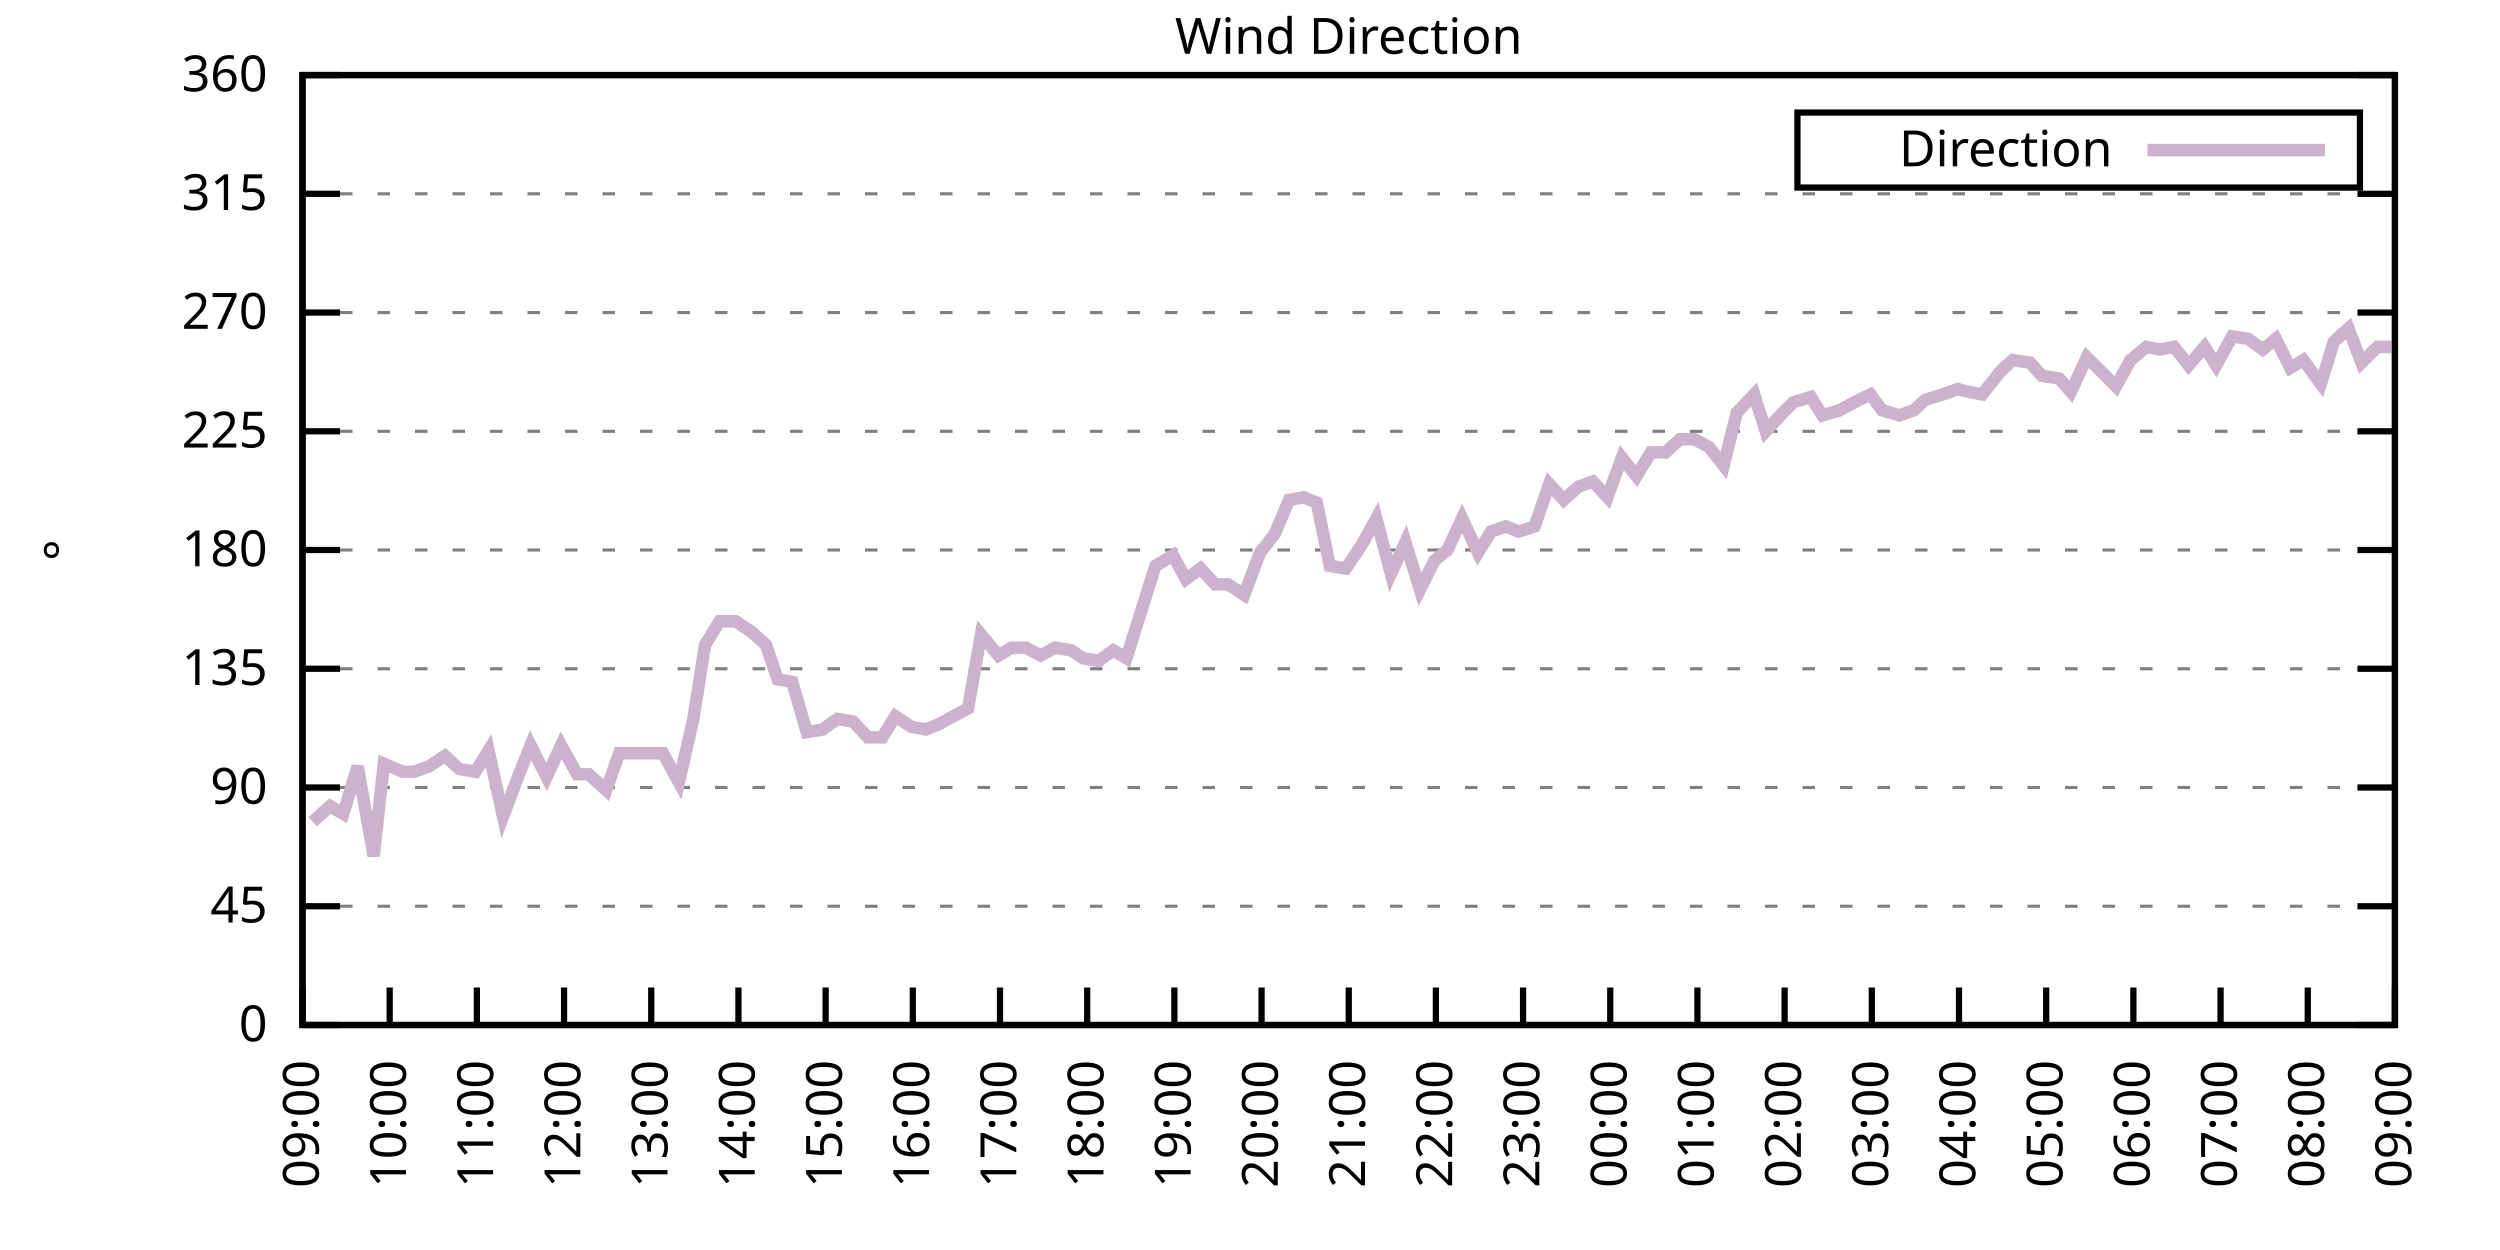
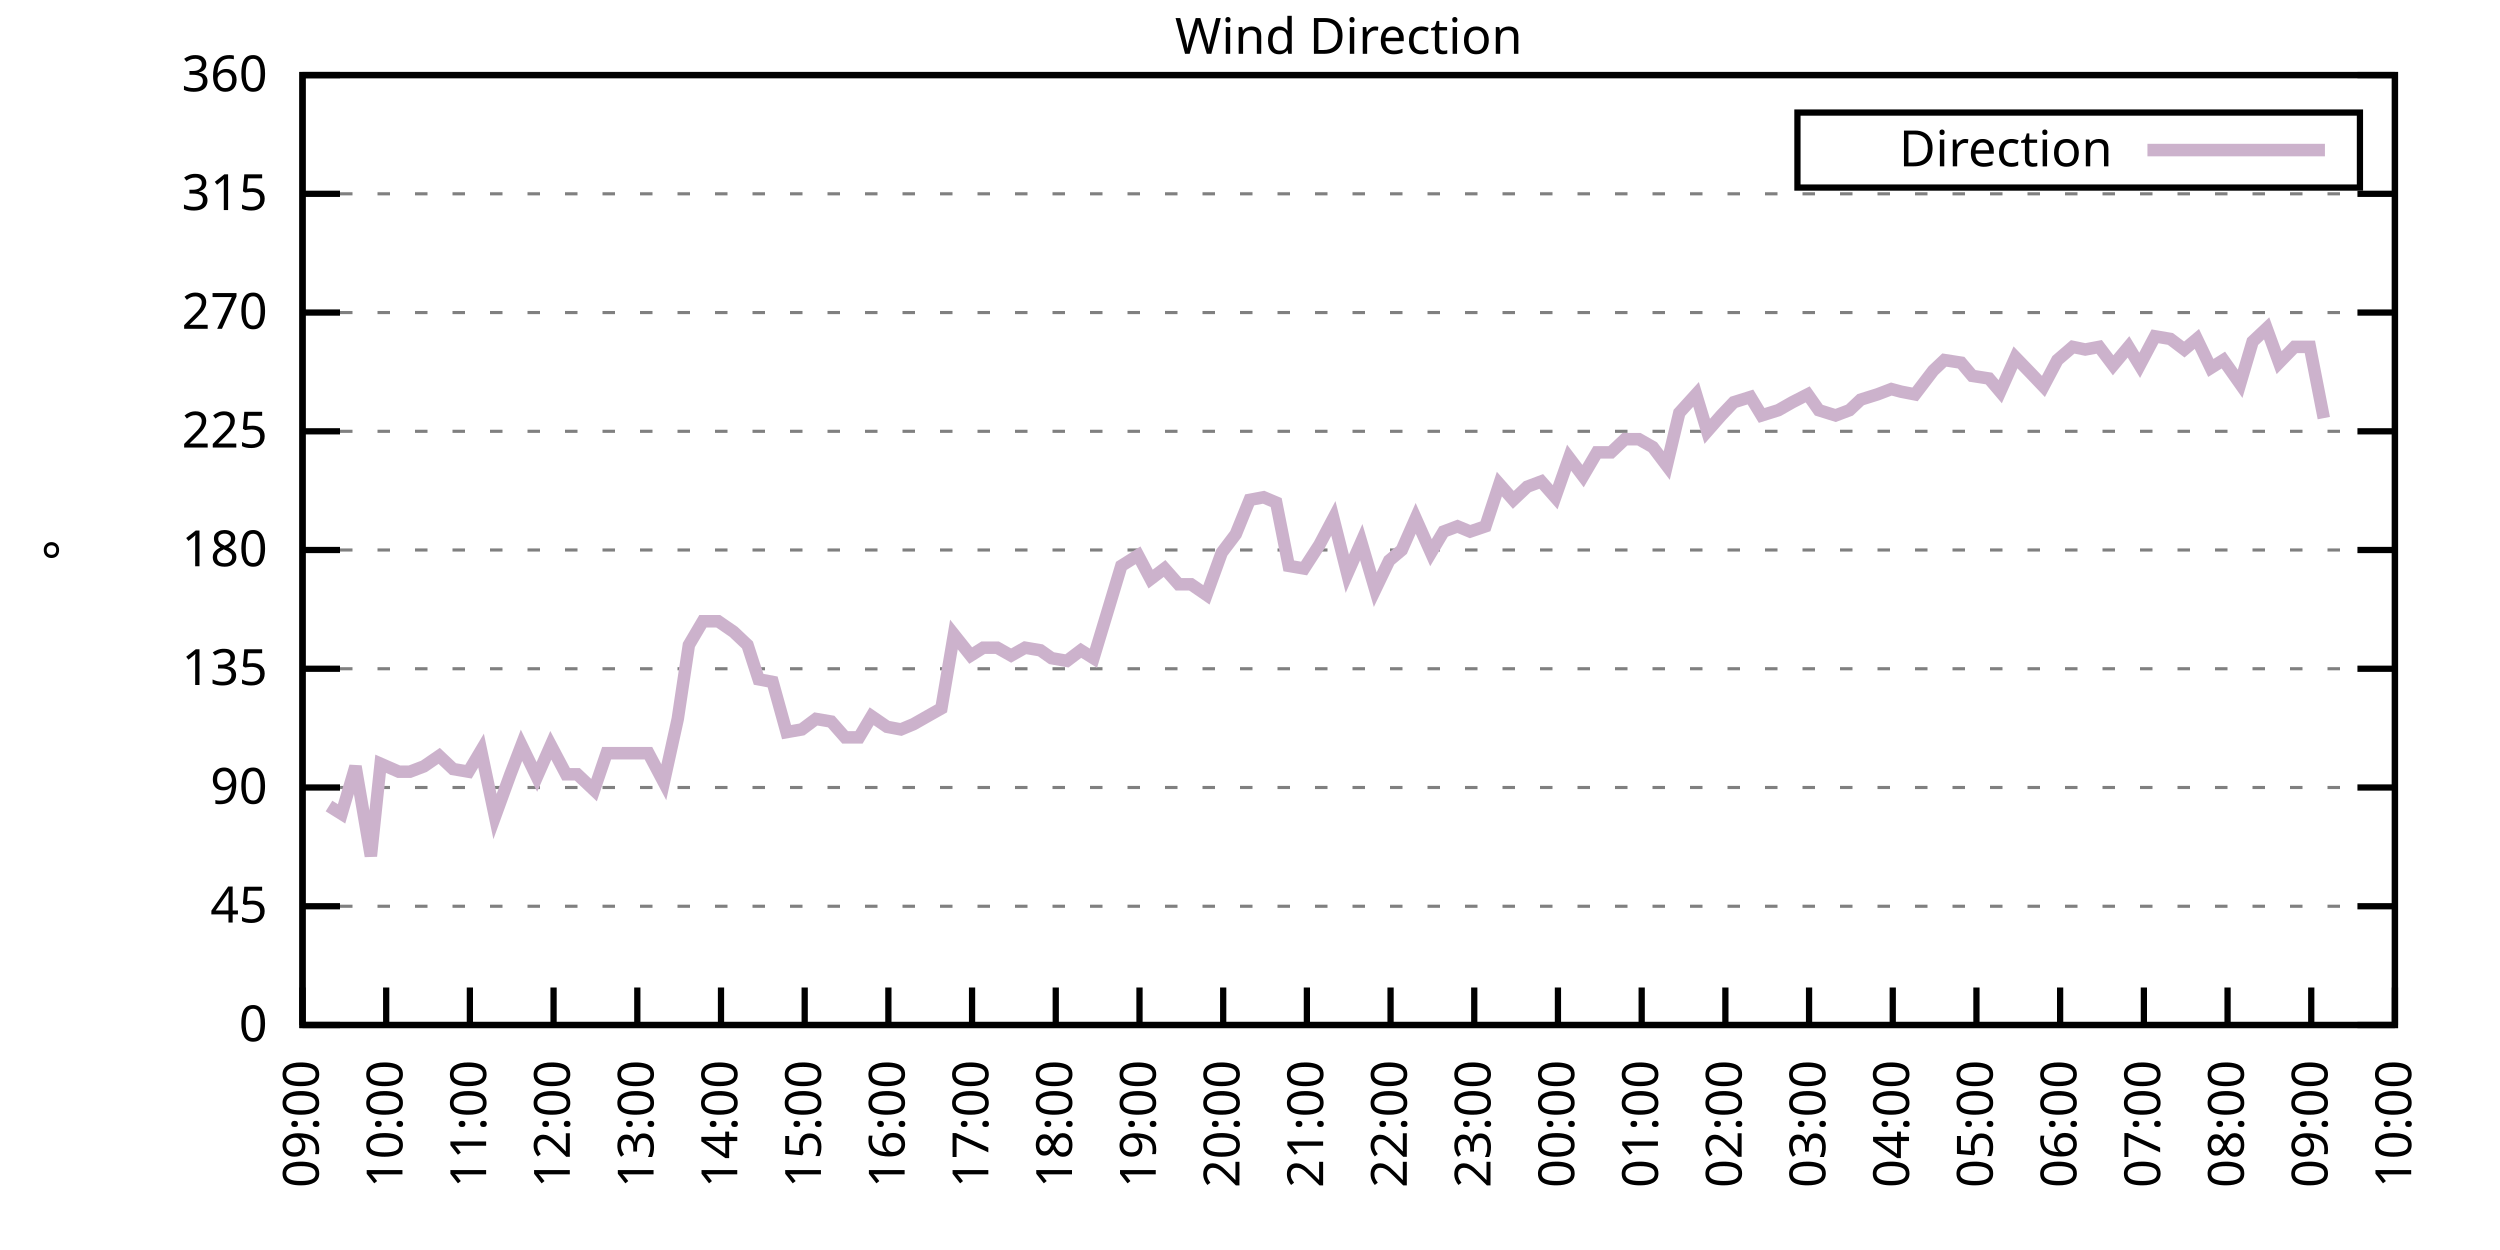
<svg xmlns="http://www.w3.org/2000/svg" xmlns:xlink="http://www.w3.org/1999/xlink" width="400" height="200" viewBox="0 0 400 200">
  <g id="gnuplot_canvas">
    <rect x="0" y="0" width="400" height="200" fill="none" />
    <defs>
      <circle id="gpDot" r="0.5" stroke-width="0.5" stroke="currentColor" />
      <path id="gpPt0" stroke-width="0.333" stroke="currentColor" d="M-1,0 h2 M0,-1 v2" />
      <path id="gpPt1" stroke-width="0.333" stroke="currentColor" d="M-1,-1 L1,1 M1,-1 L-1,1" />
      <path id="gpPt2" stroke-width="0.333" stroke="currentColor" d="M-1,0 L1,0 M0,-1 L0,1 M-1,-1 L1,1 M-1,1 L1,-1" />
      <rect id="gpPt3" stroke-width="0.333" stroke="currentColor" x="-1" y="-1" width="2" height="2" />
      <rect id="gpPt4" stroke-width="0.333" stroke="currentColor" fill="currentColor" x="-1" y="-1" width="2" height="2" />
      <circle id="gpPt5" stroke-width="0.333" stroke="currentColor" cx="0" cy="0" r="1" />
      <use xlink:href="#gpPt5" id="gpPt6" fill="currentColor" stroke="none" />
      <path id="gpPt7" stroke-width="0.333" stroke="currentColor" d="M0,-1.33 L-1.33,0.67 L1.33,0.67 z" />
      <use xlink:href="#gpPt7" id="gpPt8" fill="currentColor" stroke="none" />
      <use xlink:href="#gpPt7" id="gpPt9" stroke="currentColor" transform="rotate(180)" />
      <use xlink:href="#gpPt9" id="gpPt10" fill="currentColor" stroke="none" />
      <use xlink:href="#gpPt3" id="gpPt11" stroke="currentColor" transform="rotate(45)" />
      <use xlink:href="#gpPt11" id="gpPt12" fill="currentColor" stroke="none" />
      <path id="gpPt13" stroke-width="0.333" stroke="currentColor" d="M0,1.330 L1.265,0.411 L0.782,-1.067 L-0.782,-1.076 L-1.265,0.411 z" />
      <use xlink:href="#gpPt13" id="gpPt14" fill="currentColor" stroke="none" />
      <filter id="textbox" filterUnits="objectBoundingBox" x="0" y="0" height="1" width="1">
        <feFlood flood-color="white" flood-opacity="1" result="bgnd" />
        <feComposite in="SourceGraphic" in2="bgnd" operator="atop" />
      </filter>
      <filter id="greybox" filterUnits="objectBoundingBox" x="0" y="0" height="1" width="1">
        <feFlood flood-color="lightgrey" flood-opacity="1" result="grey" />
        <feComposite in="SourceGraphic" in2="grey" operator="atop" />
      </filter>
    </defs>
    <g fill="none" color="white" stroke="currentColor" stroke-width="1.00" stroke-linecap="butt" stroke-linejoin="miter">
</g>
    <g fill="none" color="black" stroke="currentColor" stroke-width="1.00" stroke-linecap="butt" stroke-linejoin="miter">
      <g stroke="none" shape-rendering="crispEdges">
        <polygon fill="rgb(255, 255, 255)" points="48.40,164.00 383.18,164.00 383.18,12.02 48.40,12.02 " />
      </g>
    </g>
    <g fill="none" color="black" stroke="currentColor" stroke-width="1.00" stroke-linecap="butt" stroke-linejoin="miter">
</g>
    <g fill="none" color="black" stroke="black" stroke-width="0.50" stroke-linecap="butt" stroke-linejoin="miter">
</g>
    <g fill="none" color="gray" stroke="currentColor" stroke-width="0.50" stroke-linecap="butt" stroke-linejoin="miter">
      <path stroke="gray" stroke-dasharray="2,4" class="gridline" d="M48.40,164.00 L383.19,164.00  " />
    </g>
    <g fill="none" color="gray" stroke="gray" stroke-width="1.00" stroke-linecap="butt" stroke-linejoin="miter">
</g>
    <g fill="none" color="black" stroke="currentColor" stroke-width="1.00" stroke-linecap="butt" stroke-linejoin="miter">
      <path stroke="black" d="M48.40,164.00 L54.40,164.00 M383.19,164.00 L377.19,164.00  " />
      <g transform="translate(42.80,166.60)" stroke="none" fill="black" font-family="Sans" font-size="8.00" text-anchor="end">
        <text>
          <tspan font-family="Sans"> 0</tspan>
        </text>
      </g>
    </g>
    <g fill="none" color="black" stroke="currentColor" stroke-width="1.00" stroke-linecap="butt" stroke-linejoin="miter">
</g>
    <g fill="none" color="black" stroke="black" stroke-width="0.50" stroke-linecap="butt" stroke-linejoin="miter">
</g>
    <g fill="none" color="gray" stroke="currentColor" stroke-width="0.50" stroke-linecap="butt" stroke-linejoin="miter">
      <path stroke="gray" stroke-dasharray="2,4" class="gridline" d="M48.40,145.00 L383.19,145.00  " />
    </g>
    <g fill="none" color="gray" stroke="gray" stroke-width="1.00" stroke-linecap="butt" stroke-linejoin="miter">
</g>
    <g fill="none" color="black" stroke="currentColor" stroke-width="1.00" stroke-linecap="butt" stroke-linejoin="miter">
      <path stroke="black" d="M48.40,145.00 L54.40,145.00 M383.19,145.00 L377.19,145.00  " />
      <g transform="translate(42.80,147.60)" stroke="none" fill="black" font-family="Sans" font-size="8.00" text-anchor="end">
        <text>
          <tspan font-family="Sans"> 45</tspan>
        </text>
      </g>
    </g>
    <g fill="none" color="black" stroke="currentColor" stroke-width="1.00" stroke-linecap="butt" stroke-linejoin="miter">
</g>
    <g fill="none" color="black" stroke="black" stroke-width="0.50" stroke-linecap="butt" stroke-linejoin="miter">
</g>
    <g fill="none" color="gray" stroke="currentColor" stroke-width="0.50" stroke-linecap="butt" stroke-linejoin="miter">
      <path stroke="gray" stroke-dasharray="2,4" class="gridline" d="M48.40,126.00 L383.19,126.00  " />
    </g>
    <g fill="none" color="gray" stroke="gray" stroke-width="1.00" stroke-linecap="butt" stroke-linejoin="miter">
</g>
    <g fill="none" color="black" stroke="currentColor" stroke-width="1.00" stroke-linecap="butt" stroke-linejoin="miter">
      <path stroke="black" d="M48.40,126.00 L54.40,126.00 M383.19,126.00 L377.19,126.00  " />
      <g transform="translate(42.80,128.60)" stroke="none" fill="black" font-family="Sans" font-size="8.00" text-anchor="end">
        <text>
          <tspan font-family="Sans"> 90</tspan>
        </text>
      </g>
    </g>
    <g fill="none" color="black" stroke="currentColor" stroke-width="1.00" stroke-linecap="butt" stroke-linejoin="miter">
</g>
    <g fill="none" color="black" stroke="black" stroke-width="0.50" stroke-linecap="butt" stroke-linejoin="miter">
</g>
    <g fill="none" color="gray" stroke="currentColor" stroke-width="0.50" stroke-linecap="butt" stroke-linejoin="miter">
      <path stroke="gray" stroke-dasharray="2,4" class="gridline" d="M48.40,107.00 L383.19,107.00  " />
    </g>
    <g fill="none" color="gray" stroke="gray" stroke-width="1.00" stroke-linecap="butt" stroke-linejoin="miter">
</g>
    <g fill="none" color="black" stroke="currentColor" stroke-width="1.00" stroke-linecap="butt" stroke-linejoin="miter">
      <path stroke="black" d="M48.40,107.00 L54.40,107.00 M383.19,107.00 L377.19,107.00  " />
      <g transform="translate(42.80,109.60)" stroke="none" fill="black" font-family="Sans" font-size="8.00" text-anchor="end">
        <text>
          <tspan font-family="Sans"> 135</tspan>
        </text>
      </g>
    </g>
    <g fill="none" color="black" stroke="currentColor" stroke-width="1.00" stroke-linecap="butt" stroke-linejoin="miter">
</g>
    <g fill="none" color="black" stroke="black" stroke-width="0.50" stroke-linecap="butt" stroke-linejoin="miter">
</g>
    <g fill="none" color="gray" stroke="currentColor" stroke-width="0.50" stroke-linecap="butt" stroke-linejoin="miter">
      <path stroke="gray" stroke-dasharray="2,4" class="gridline" d="M48.40,88.00 L383.19,88.00  " />
    </g>
    <g fill="none" color="gray" stroke="gray" stroke-width="1.00" stroke-linecap="butt" stroke-linejoin="miter">
</g>
    <g fill="none" color="black" stroke="currentColor" stroke-width="1.00" stroke-linecap="butt" stroke-linejoin="miter">
      <path stroke="black" d="M48.40,88.00 L54.40,88.00 M383.19,88.00 L377.19,88.00  " />
      <g transform="translate(42.80,90.60)" stroke="none" fill="black" font-family="Sans" font-size="8.00" text-anchor="end">
        <text>
          <tspan font-family="Sans"> 180</tspan>
        </text>
      </g>
    </g>
    <g fill="none" color="black" stroke="currentColor" stroke-width="1.00" stroke-linecap="butt" stroke-linejoin="miter">
</g>
    <g fill="none" color="black" stroke="black" stroke-width="0.50" stroke-linecap="butt" stroke-linejoin="miter">
</g>
    <g fill="none" color="gray" stroke="currentColor" stroke-width="0.50" stroke-linecap="butt" stroke-linejoin="miter">
      <path stroke="gray" stroke-dasharray="2,4" class="gridline" d="M48.40,69.01 L383.19,69.01  " />
    </g>
    <g fill="none" color="gray" stroke="gray" stroke-width="1.00" stroke-linecap="butt" stroke-linejoin="miter">
</g>
    <g fill="none" color="black" stroke="currentColor" stroke-width="1.00" stroke-linecap="butt" stroke-linejoin="miter">
      <path stroke="black" d="M48.40,69.01 L54.40,69.01 M383.19,69.01 L377.19,69.01  " />
      <g transform="translate(42.80,71.61)" stroke="none" fill="black" font-family="Sans" font-size="8.00" text-anchor="end">
        <text>
          <tspan font-family="Sans"> 225</tspan>
        </text>
      </g>
    </g>
    <g fill="none" color="black" stroke="currentColor" stroke-width="1.00" stroke-linecap="butt" stroke-linejoin="miter">
</g>
    <g fill="none" color="black" stroke="black" stroke-width="0.50" stroke-linecap="butt" stroke-linejoin="miter">
</g>
    <g fill="none" color="gray" stroke="currentColor" stroke-width="0.50" stroke-linecap="butt" stroke-linejoin="miter">
      <path stroke="gray" stroke-dasharray="2,4" class="gridline" d="M48.40,50.01 L383.19,50.01  " />
    </g>
    <g fill="none" color="gray" stroke="gray" stroke-width="1.00" stroke-linecap="butt" stroke-linejoin="miter">
</g>
    <g fill="none" color="black" stroke="currentColor" stroke-width="1.00" stroke-linecap="butt" stroke-linejoin="miter">
      <path stroke="black" d="M48.40,50.01 L54.40,50.01 M383.19,50.01 L377.19,50.01  " />
      <g transform="translate(42.80,52.61)" stroke="none" fill="black" font-family="Sans" font-size="8.00" text-anchor="end">
        <text>
          <tspan font-family="Sans"> 270</tspan>
        </text>
      </g>
    </g>
    <g fill="none" color="black" stroke="currentColor" stroke-width="1.00" stroke-linecap="butt" stroke-linejoin="miter">
</g>
    <g fill="none" color="black" stroke="black" stroke-width="0.50" stroke-linecap="butt" stroke-linejoin="miter">
</g>
    <g fill="none" color="gray" stroke="currentColor" stroke-width="0.50" stroke-linecap="butt" stroke-linejoin="miter">
      <path stroke="gray" stroke-dasharray="2,4" class="gridline" d="M48.40,31.01 L383.19,31.01  " />
    </g>
    <g fill="none" color="gray" stroke="gray" stroke-width="1.00" stroke-linecap="butt" stroke-linejoin="miter">
</g>
    <g fill="none" color="black" stroke="currentColor" stroke-width="1.00" stroke-linecap="butt" stroke-linejoin="miter">
      <path stroke="black" d="M48.40,31.01 L54.40,31.01 M383.19,31.01 L377.19,31.01  " />
      <g transform="translate(42.80,33.61)" stroke="none" fill="black" font-family="Sans" font-size="8.00" text-anchor="end">
        <text>
          <tspan font-family="Sans"> 315</tspan>
        </text>
      </g>
    </g>
    <g fill="none" color="black" stroke="currentColor" stroke-width="1.00" stroke-linecap="butt" stroke-linejoin="miter">
</g>
    <g fill="none" color="black" stroke="black" stroke-width="0.50" stroke-linecap="butt" stroke-linejoin="miter">
</g>
    <g fill="none" color="gray" stroke="currentColor" stroke-width="0.50" stroke-linecap="butt" stroke-linejoin="miter">
      <path stroke="gray" stroke-dasharray="2,4" class="gridline" d="M48.40,12.01 L383.19,12.01  " />
    </g>
    <g fill="none" color="gray" stroke="gray" stroke-width="1.00" stroke-linecap="butt" stroke-linejoin="miter">
</g>
    <g fill="none" color="black" stroke="currentColor" stroke-width="1.00" stroke-linecap="butt" stroke-linejoin="miter">
      <path stroke="black" d="M48.40,12.01 L54.40,12.01 M383.19,12.01 L377.19,12.01  " />
      <g transform="translate(42.80,14.61)" stroke="none" fill="black" font-family="Sans" font-size="8.00" text-anchor="end">
        <text>
          <tspan font-family="Sans"> 360</tspan>
        </text>
      </g>
    </g>
    <g fill="none" color="black" stroke="currentColor" stroke-width="1.00" stroke-linecap="butt" stroke-linejoin="miter">
      <path stroke="black" d="M48.40,164.00 L48.40,158.00  " />
      <g transform="translate(51.00,169.60) rotate(270.00)" stroke="none" fill="black" font-family="Sans" font-size="8.00" text-anchor="end">
        <text>
          <tspan font-family="Sans">09:00</tspan>
        </text>
      </g>
    </g>
    <g fill="none" color="black" stroke="currentColor" stroke-width="1.00" stroke-linecap="butt" stroke-linejoin="miter">
-       <path stroke="black" d="M62.35,164.00 L62.35,158.00  " />
-       <g transform="translate(64.95,169.60) rotate(270.00)" stroke="none" fill="black" font-family="Sans" font-size="8.00" text-anchor="end">
+       <path stroke="black" d="M61.79,164.00 L61.79,158.00  " />
+       <g transform="translate(64.39,169.60) rotate(270.00)" stroke="none" fill="black" font-family="Sans" font-size="8.00" text-anchor="end">
        <text>
          <tspan font-family="Sans">10:00</tspan>
        </text>
      </g>
    </g>
    <g fill="none" color="black" stroke="currentColor" stroke-width="1.00" stroke-linecap="butt" stroke-linejoin="miter">
-       <path stroke="black" d="M76.30,164.00 L76.30,158.00  " />
-       <g transform="translate(78.90,169.60) rotate(270.00)" stroke="none" fill="black" font-family="Sans" font-size="8.00" text-anchor="end">
+       <path stroke="black" d="M75.18,164.00 L75.18,158.00  " />
+       <g transform="translate(77.78,169.60) rotate(270.00)" stroke="none" fill="black" font-family="Sans" font-size="8.00" text-anchor="end">
        <text>
          <tspan font-family="Sans">11:00</tspan>
        </text>
      </g>
    </g>
    <g fill="none" color="black" stroke="currentColor" stroke-width="1.00" stroke-linecap="butt" stroke-linejoin="miter">
-       <path stroke="black" d="M90.25,164.00 L90.25,158.00  " />
-       <g transform="translate(92.85,169.60) rotate(270.00)" stroke="none" fill="black" font-family="Sans" font-size="8.00" text-anchor="end">
+       <path stroke="black" d="M88.57,164.00 L88.57,158.00  " />
+       <g transform="translate(91.17,169.60) rotate(270.00)" stroke="none" fill="black" font-family="Sans" font-size="8.00" text-anchor="end">
        <text>
          <tspan font-family="Sans">12:00</tspan>
        </text>
      </g>
    </g>
    <g fill="none" color="black" stroke="currentColor" stroke-width="1.00" stroke-linecap="butt" stroke-linejoin="miter">
-       <path stroke="black" d="M104.20,164.00 L104.20,158.00  " />
-       <g transform="translate(106.80,169.60) rotate(270.00)" stroke="none" fill="black" font-family="Sans" font-size="8.00" text-anchor="end">
+       <path stroke="black" d="M101.97,164.00 L101.97,158.00  " />
+       <g transform="translate(104.57,169.60) rotate(270.00)" stroke="none" fill="black" font-family="Sans" font-size="8.00" text-anchor="end">
        <text>
          <tspan font-family="Sans">13:00</tspan>
        </text>
      </g>
    </g>
    <g fill="none" color="black" stroke="currentColor" stroke-width="1.00" stroke-linecap="butt" stroke-linejoin="miter">
-       <path stroke="black" d="M118.15,164.00 L118.15,158.00  " />
-       <g transform="translate(120.75,169.60) rotate(270.00)" stroke="none" fill="black" font-family="Sans" font-size="8.00" text-anchor="end">
+       <path stroke="black" d="M115.36,164.00 L115.36,158.00  " />
+       <g transform="translate(117.96,169.60) rotate(270.00)" stroke="none" fill="black" font-family="Sans" font-size="8.00" text-anchor="end">
        <text>
          <tspan font-family="Sans">14:00</tspan>
        </text>
      </g>
    </g>
    <g fill="none" color="black" stroke="currentColor" stroke-width="1.00" stroke-linecap="butt" stroke-linejoin="miter">
-       <path stroke="black" d="M132.10,164.00 L132.10,158.00  " />
-       <g transform="translate(134.70,169.60) rotate(270.00)" stroke="none" fill="black" font-family="Sans" font-size="8.00" text-anchor="end">
+       <path stroke="black" d="M128.75,164.00 L128.75,158.00  " />
+       <g transform="translate(131.35,169.60) rotate(270.00)" stroke="none" fill="black" font-family="Sans" font-size="8.00" text-anchor="end">
        <text>
          <tspan font-family="Sans">15:00</tspan>
        </text>
      </g>
    </g>
    <g fill="none" color="black" stroke="currentColor" stroke-width="1.00" stroke-linecap="butt" stroke-linejoin="miter">
-       <path stroke="black" d="M146.05,164.00 L146.05,158.00  " />
-       <g transform="translate(148.65,169.60) rotate(270.00)" stroke="none" fill="black" font-family="Sans" font-size="8.00" text-anchor="end">
+       <path stroke="black" d="M142.14,164.00 L142.14,158.00  " />
+       <g transform="translate(144.74,169.60) rotate(270.00)" stroke="none" fill="black" font-family="Sans" font-size="8.00" text-anchor="end">
        <text>
          <tspan font-family="Sans">16:00</tspan>
        </text>
      </g>
    </g>
    <g fill="none" color="black" stroke="currentColor" stroke-width="1.00" stroke-linecap="butt" stroke-linejoin="miter">
-       <path stroke="black" d="M160.00,164.00 L160.00,158.00  " />
-       <g transform="translate(162.60,169.60) rotate(270.00)" stroke="none" fill="black" font-family="Sans" font-size="8.00" text-anchor="end">
+       <path stroke="black" d="M155.53,164.00 L155.53,158.00  " />
+       <g transform="translate(158.13,169.60) rotate(270.00)" stroke="none" fill="black" font-family="Sans" font-size="8.00" text-anchor="end">
        <text>
          <tspan font-family="Sans">17:00</tspan>
        </text>
      </g>
    </g>
    <g fill="none" color="black" stroke="currentColor" stroke-width="1.00" stroke-linecap="butt" stroke-linejoin="miter">
-       <path stroke="black" d="M173.95,164.00 L173.95,158.00  " />
-       <g transform="translate(176.55,169.60) rotate(270.00)" stroke="none" fill="black" font-family="Sans" font-size="8.00" text-anchor="end">
+       <path stroke="black" d="M168.92,164.00 L168.92,158.00  " />
+       <g transform="translate(171.52,169.60) rotate(270.00)" stroke="none" fill="black" font-family="Sans" font-size="8.00" text-anchor="end">
        <text>
          <tspan font-family="Sans">18:00</tspan>
        </text>
      </g>
    </g>
    <g fill="none" color="black" stroke="currentColor" stroke-width="1.00" stroke-linecap="butt" stroke-linejoin="miter">
-       <path stroke="black" d="M187.90,164.00 L187.90,158.00  " />
-       <g transform="translate(190.50,169.60) rotate(270.00)" stroke="none" fill="black" font-family="Sans" font-size="8.00" text-anchor="end">
+       <path stroke="black" d="M182.32,164.00 L182.32,158.00  " />
+       <g transform="translate(184.92,169.60) rotate(270.00)" stroke="none" fill="black" font-family="Sans" font-size="8.00" text-anchor="end">
        <text>
          <tspan font-family="Sans">19:00</tspan>
        </text>
      </g>
    </g>
    <g fill="none" color="black" stroke="currentColor" stroke-width="1.00" stroke-linecap="butt" stroke-linejoin="miter">
-       <path stroke="black" d="M201.85,164.00 L201.85,158.00  " />
-       <g transform="translate(204.45,169.60) rotate(270.00)" stroke="none" fill="black" font-family="Sans" font-size="8.00" text-anchor="end">
+       <path stroke="black" d="M195.71,164.00 L195.71,158.00  " />
+       <g transform="translate(198.31,169.60) rotate(270.00)" stroke="none" fill="black" font-family="Sans" font-size="8.00" text-anchor="end">
        <text>
          <tspan font-family="Sans">20:00</tspan>
        </text>
      </g>
    </g>
    <g fill="none" color="black" stroke="currentColor" stroke-width="1.00" stroke-linecap="butt" stroke-linejoin="miter">
-       <path stroke="black" d="M215.80,164.00 L215.80,158.00  " />
-       <g transform="translate(218.40,169.60) rotate(270.00)" stroke="none" fill="black" font-family="Sans" font-size="8.00" text-anchor="end">
+       <path stroke="black" d="M209.10,164.00 L209.10,158.00  " />
+       <g transform="translate(211.70,169.60) rotate(270.00)" stroke="none" fill="black" font-family="Sans" font-size="8.00" text-anchor="end">
        <text>
          <tspan font-family="Sans">21:00</tspan>
        </text>
      </g>
    </g>
    <g fill="none" color="black" stroke="currentColor" stroke-width="1.00" stroke-linecap="butt" stroke-linejoin="miter">
-       <path stroke="black" d="M229.74,164.00 L229.74,158.00  " />
-       <g transform="translate(232.34,169.60) rotate(270.00)" stroke="none" fill="black" font-family="Sans" font-size="8.00" text-anchor="end">
+       <path stroke="black" d="M222.49,164.00 L222.49,158.00  " />
+       <g transform="translate(225.09,169.60) rotate(270.00)" stroke="none" fill="black" font-family="Sans" font-size="8.00" text-anchor="end">
        <text>
          <tspan font-family="Sans">22:00</tspan>
        </text>
      </g>
    </g>
    <g fill="none" color="black" stroke="currentColor" stroke-width="1.00" stroke-linecap="butt" stroke-linejoin="miter">
-       <path stroke="black" d="M243.69,164.00 L243.69,158.00  " />
-       <g transform="translate(246.29,169.60) rotate(270.00)" stroke="none" fill="black" font-family="Sans" font-size="8.00" text-anchor="end">
+       <path stroke="black" d="M235.88,164.00 L235.88,158.00  " />
+       <g transform="translate(238.48,169.60) rotate(270.00)" stroke="none" fill="black" font-family="Sans" font-size="8.00" text-anchor="end">
        <text>
          <tspan font-family="Sans">23:00</tspan>
        </text>
      </g>
    </g>
    <g fill="none" color="black" stroke="currentColor" stroke-width="1.00" stroke-linecap="butt" stroke-linejoin="miter">
-       <path stroke="black" d="M257.64,164.00 L257.64,158.00  " />
-       <g transform="translate(260.24,169.60) rotate(270.00)" stroke="none" fill="black" font-family="Sans" font-size="8.00" text-anchor="end">
+       <path stroke="black" d="M249.27,164.00 L249.27,158.00  " />
+       <g transform="translate(251.87,169.60) rotate(270.00)" stroke="none" fill="black" font-family="Sans" font-size="8.00" text-anchor="end">
        <text>
          <tspan font-family="Sans">00:00</tspan>
        </text>
      </g>
    </g>
    <g fill="none" color="black" stroke="currentColor" stroke-width="1.00" stroke-linecap="butt" stroke-linejoin="miter">
-       <path stroke="black" d="M271.59,164.00 L271.59,158.00  " />
-       <g transform="translate(274.19,169.60) rotate(270.00)" stroke="none" fill="black" font-family="Sans" font-size="8.00" text-anchor="end">
+       <path stroke="black" d="M262.67,164.00 L262.67,158.00  " />
+       <g transform="translate(265.27,169.60) rotate(270.00)" stroke="none" fill="black" font-family="Sans" font-size="8.00" text-anchor="end">
        <text>
          <tspan font-family="Sans">01:00</tspan>
        </text>
      </g>
    </g>
    <g fill="none" color="black" stroke="currentColor" stroke-width="1.00" stroke-linecap="butt" stroke-linejoin="miter">
-       <path stroke="black" d="M285.54,164.00 L285.54,158.00  " />
-       <g transform="translate(288.14,169.60) rotate(270.00)" stroke="none" fill="black" font-family="Sans" font-size="8.00" text-anchor="end">
+       <path stroke="black" d="M276.06,164.00 L276.06,158.00  " />
+       <g transform="translate(278.66,169.60) rotate(270.00)" stroke="none" fill="black" font-family="Sans" font-size="8.00" text-anchor="end">
        <text>
          <tspan font-family="Sans">02:00</tspan>
        </text>
      </g>
    </g>
    <g fill="none" color="black" stroke="currentColor" stroke-width="1.00" stroke-linecap="butt" stroke-linejoin="miter">
-       <path stroke="black" d="M299.49,164.00 L299.49,158.00  " />
-       <g transform="translate(302.09,169.60) rotate(270.00)" stroke="none" fill="black" font-family="Sans" font-size="8.00" text-anchor="end">
+       <path stroke="black" d="M289.45,164.00 L289.45,158.00  " />
+       <g transform="translate(292.05,169.60) rotate(270.00)" stroke="none" fill="black" font-family="Sans" font-size="8.00" text-anchor="end">
        <text>
          <tspan font-family="Sans">03:00</tspan>
        </text>
      </g>
    </g>
    <g fill="none" color="black" stroke="currentColor" stroke-width="1.00" stroke-linecap="butt" stroke-linejoin="miter">
-       <path stroke="black" d="M313.44,164.00 L313.44,158.00  " />
-       <g transform="translate(316.04,169.60) rotate(270.00)" stroke="none" fill="black" font-family="Sans" font-size="8.00" text-anchor="end">
+       <path stroke="black" d="M302.84,164.00 L302.84,158.00  " />
+       <g transform="translate(305.44,169.60) rotate(270.00)" stroke="none" fill="black" font-family="Sans" font-size="8.00" text-anchor="end">
        <text>
          <tspan font-family="Sans">04:00</tspan>
        </text>
      </g>
    </g>
    <g fill="none" color="black" stroke="currentColor" stroke-width="1.00" stroke-linecap="butt" stroke-linejoin="miter">
-       <path stroke="black" d="M327.39,164.00 L327.39,158.00  " />
-       <g transform="translate(329.99,169.60) rotate(270.00)" stroke="none" fill="black" font-family="Sans" font-size="8.00" text-anchor="end">
+       <path stroke="black" d="M316.23,164.00 L316.23,158.00  " />
+       <g transform="translate(318.83,169.60) rotate(270.00)" stroke="none" fill="black" font-family="Sans" font-size="8.00" text-anchor="end">
        <text>
          <tspan font-family="Sans">05:00</tspan>
        </text>
      </g>
    </g>
    <g fill="none" color="black" stroke="currentColor" stroke-width="1.00" stroke-linecap="butt" stroke-linejoin="miter">
-       <path stroke="black" d="M341.34,164.00 L341.34,158.00  " />
-       <g transform="translate(343.94,169.60) rotate(270.00)" stroke="none" fill="black" font-family="Sans" font-size="8.00" text-anchor="end">
+       <path stroke="black" d="M329.62,164.00 L329.62,158.00  " />
+       <g transform="translate(332.22,169.60) rotate(270.00)" stroke="none" fill="black" font-family="Sans" font-size="8.00" text-anchor="end">
        <text>
          <tspan font-family="Sans">06:00</tspan>
        </text>
      </g>
    </g>
    <g fill="none" color="black" stroke="currentColor" stroke-width="1.00" stroke-linecap="butt" stroke-linejoin="miter">
-       <path stroke="black" d="M355.29,164.00 L355.29,158.00  " />
-       <g transform="translate(357.89,169.60) rotate(270.00)" stroke="none" fill="black" font-family="Sans" font-size="8.00" text-anchor="end">
+       <path stroke="black" d="M343.02,164.00 L343.02,158.00  " />
+       <g transform="translate(345.62,169.60) rotate(270.00)" stroke="none" fill="black" font-family="Sans" font-size="8.00" text-anchor="end">
        <text>
          <tspan font-family="Sans">07:00</tspan>
        </text>
      </g>
    </g>
    <g fill="none" color="black" stroke="currentColor" stroke-width="1.00" stroke-linecap="butt" stroke-linejoin="miter">
-       <path stroke="black" d="M369.24,164.00 L369.24,158.00  " />
-       <g transform="translate(371.84,169.60) rotate(270.00)" stroke="none" fill="black" font-family="Sans" font-size="8.00" text-anchor="end">
+       <path stroke="black" d="M356.41,164.00 L356.41,158.00  " />
+       <g transform="translate(359.01,169.60) rotate(270.00)" stroke="none" fill="black" font-family="Sans" font-size="8.00" text-anchor="end">
        <text>
          <tspan font-family="Sans">08:00</tspan>
+         </text>
+       </g>
+     </g>
+     <g fill="none" color="black" stroke="currentColor" stroke-width="1.00" stroke-linecap="butt" stroke-linejoin="miter">
+       <path stroke="black" d="M369.80,164.00 L369.80,158.00  " />
+       <g transform="translate(372.40,169.60) rotate(270.00)" stroke="none" fill="black" font-family="Sans" font-size="8.00" text-anchor="end">
+         <text>
+           <tspan font-family="Sans">09:00</tspan>
        </text>
      </g>
    </g>
    <g fill="none" color="black" stroke="currentColor" stroke-width="1.00" stroke-linecap="butt" stroke-linejoin="miter">
      <path stroke="black" d="M383.19,164.00 L383.19,158.00  " />
      <g transform="translate(385.79,169.60) rotate(270.00)" stroke="none" fill="black" font-family="Sans" font-size="8.00" text-anchor="end">
        <text>
-           <tspan font-family="Sans">09:00</tspan>
+           <tspan font-family="Sans">10:00</tspan>
        </text>
      </g>
    </g>
    <g fill="none" color="black" stroke="currentColor" stroke-width="1.00" stroke-linecap="butt" stroke-linejoin="miter">
</g>
    <g fill="none" color="black" stroke="currentColor" stroke-width="1.00" stroke-linecap="butt" stroke-linejoin="miter">
      <path stroke="black" d="M48.40,12.01 L48.40,164.00 L383.19,164.00 L383.19,12.01 L48.40,12.01 Z  " />
    </g>
    <g fill="none" color="black" stroke="currentColor" stroke-width="1.00" stroke-linecap="butt" stroke-linejoin="miter">
</g>
    <g fill="none" color="black" stroke="currentColor" stroke-width="1.00" stroke-linecap="butt" stroke-linejoin="miter">
      <path stroke="black" d="M287.59,30.01 L287.59,18.01 L377.59,18.01 L377.59,30.01 L287.59,30.01 Z  " />
    </g>
    <g id="Wind_direction_plot_1">
      <g fill="none" color="white" stroke="black" stroke-width="2.00" stroke-linecap="butt" stroke-linejoin="miter">
</g>
      <g fill="none" color="black" stroke="currentColor" stroke-width="2.00" stroke-linecap="butt" stroke-linejoin="miter">
        <g transform="translate(337.99,26.61)" stroke="none" fill="black" font-family="Sans" font-size="8.00" text-anchor="end">
          <text>
            <tspan font-family="Sans">Direction</tspan>
          </text>
        </g>
      </g>
      <g fill="none" color="black" stroke="currentColor" stroke-width="2.00" stroke-linecap="butt" stroke-linejoin="miter">
-         <path stroke="rgb(204, 178, 204)" d="M343.59,24.01 L371.99,24.01 M50.03,131.49 L52.82,128.96 L54.91,130.22 L57.23,122.62 L59.79,136.98 L61.42,122.20   L64.44,123.47 L66.30,123.47 L68.63,122.62 L71.18,120.94 L73.51,123.05 L76.07,123.47 L78.16,120.09 L80.48,130.65   L83.04,123.89 L84.90,119.25 L87.46,124.31 L89.78,119.25 L92.34,123.89 L94.20,123.89 L96.99,126.42 L99.08,120.51   L101.41,120.51 L103.73,120.51 L106.06,120.51 L108.62,125.16 L110.94,115.03 L112.80,103.20 L115.13,99.40 L117.68,99.40   L120.24,101.09 L122.57,103.20 L124.43,108.69 L126.75,109.11 L129.08,117.14 L131.63,116.71 L133.96,115.03 L136.51,115.45   L138.84,117.98 L141.16,117.98 L143.26,114.60 L145.81,116.29 L148.14,116.71 L150.23,115.87 L152.56,114.60 L154.88,113.34   L156.97,101.52 L159.76,104.89 L161.86,103.63 L164.18,103.63 L166.51,104.89 L168.83,103.63 L171.39,104.05 L173.25,105.31   L175.81,105.74 L178.13,104.05 L180.22,105.31 L183.01,96.45 L184.87,90.54 L187.66,88.85 L189.76,92.65 L192.08,90.96   L194.41,93.49 L196.50,93.49 L199.06,95.18 L201.61,88.43 L203.94,85.47 L206.26,79.98 L208.59,79.56 L210.68,80.41   L212.77,90.54 L215.33,90.96 L217.89,87.16 L220.21,82.94 L222.54,91.80 L224.86,86.74 L227.19,94.34 L229.51,89.69   L231.60,88.00 L233.93,82.94 L236.49,88.43 L238.58,85.05 L240.90,84.21 L243.00,85.05 L245.55,84.21 L247.88,77.45   L250.20,79.98 L252.53,77.87 L254.85,77.03 L257.18,79.56 L259.50,73.23 L261.83,76.18 L264.15,72.38 L266.48,72.38   L268.80,70.27 L271.13,70.27 L273.45,71.54 L275.78,74.49 L277.87,66.05 L280.66,63.10 L282.52,69.01 L284.85,66.47   L286.94,64.36 L289.73,63.52 L291.59,66.47 L294.38,65.63 L296.70,64.36 L299.26,63.10 L301.12,65.63 L303.91,66.47   L306.23,65.63 L308.09,63.94 L310.88,63.10 L313.21,62.25 L314.84,62.67 L317.16,63.10 L320.18,59.30 L322.04,57.61   L324.83,58.03 L326.69,60.14 L329.48,60.56 L331.34,62.67 L333.90,57.18 L336.46,59.72 L338.55,61.83 L340.88,57.61   L343.43,55.50 L345.53,55.92 L347.85,55.50 L350.18,58.45 L352.73,55.50 L354.59,58.45 L357.15,53.81 L359.71,54.23   L362.03,55.92 L364.13,54.23 L366.45,58.87 L368.54,57.61 L371.33,61.41 L373.43,54.65 L375.75,52.54 L377.84,58.03   L380.40,55.50 L382.96,55.50  " />
+         <path stroke="rgb(204, 178, 204)" d="M343.59,24.01 L371.99,24.01 M52.64,128.96 L54.65,130.22 L56.88,122.62 L59.34,136.98 L60.90,122.20 L63.80,123.47   L65.59,123.47 L67.82,122.62 L70.27,120.94 L72.50,123.05 L74.96,123.47 L76.97,120.09 L79.20,130.65 L81.66,123.89   L83.44,119.25 L85.90,124.31 L88.13,119.25 L90.58,123.89 L92.37,123.89 L95.05,126.42 L97.06,120.51 L99.29,120.51   L101.52,120.51 L103.75,120.51 L106.21,125.16 L108.44,115.03 L110.22,103.20 L112.46,99.40 L114.91,99.40 L117.37,101.09   L119.60,103.20 L121.38,108.69 L123.62,109.11 L125.85,117.14 L128.30,116.71 L130.54,115.03 L132.99,115.45 L135.22,117.98   L137.45,117.98 L139.46,114.60 L141.92,116.29 L144.15,116.71 L146.16,115.87 L148.39,114.60 L150.62,113.34 L152.63,101.52   L155.31,104.89 L157.32,103.63 L159.55,103.63 L161.78,104.89 L164.01,103.63 L166.47,104.05 L168.25,105.31 L170.71,105.74   L172.94,104.05 L174.95,105.31 L177.63,96.45 L179.41,90.54 L182.09,88.85 L184.10,92.65 L186.33,90.96 L188.57,93.49   L190.57,93.49 L193.03,95.18 L195.48,88.43 L197.72,85.47 L199.95,79.98 L202.18,79.56 L204.19,80.41 L206.20,90.54   L208.65,90.96 L211.11,87.16 L213.34,82.94 L215.57,91.80 L217.80,86.74 L220.04,94.34 L222.27,89.69 L224.28,88.00   L226.51,82.94 L228.96,88.43 L230.97,85.05 L233.20,84.21 L235.21,85.05 L237.67,84.21 L239.90,77.45 L242.13,79.98   L244.36,77.87 L246.60,77.03 L248.83,79.56 L251.06,73.23 L253.29,76.18 L255.52,72.38 L257.76,72.38 L259.99,70.27   L262.22,70.27 L264.45,71.54 L266.68,74.49 L268.69,66.05 L271.37,63.10 L273.16,69.01 L275.39,66.47 L277.40,64.36   L280.07,63.52 L281.86,66.47 L284.54,65.63 L286.77,64.36 L289.23,63.10 L291.01,65.63 L293.69,66.47 L295.92,65.63   L297.71,63.94 L300.39,63.10 L302.62,62.25 L304.18,62.67 L306.41,63.10 L309.31,59.30 L311.10,57.61 L313.78,58.03   L315.56,60.14 L318.24,60.56 L320.03,62.67 L322.48,57.18 L324.94,59.72 L326.95,61.83 L329.18,57.61 L331.63,55.50   L333.64,55.92 L335.87,55.50 L338.10,58.45 L340.56,55.50 L342.35,58.45 L344.80,53.81 L347.26,54.23 L349.49,55.92   L351.50,54.23 L353.73,58.87 L355.74,57.61 L358.42,61.41 L360.42,54.65 L362.66,52.54 L364.66,58.03 L367.12,55.50   L369.58,55.50 L371.81,66.90  " />
      </g>
    </g>
    <g fill="none" color="black" stroke="currentColor" stroke-width="2.00" stroke-linecap="butt" stroke-linejoin="miter">
</g>
    <g fill="none" color="black" stroke="black" stroke-width="1.00" stroke-linecap="butt" stroke-linejoin="miter">
</g>
    <g fill="none" color="black" stroke="currentColor" stroke-width="1.00" stroke-linecap="butt" stroke-linejoin="miter">
      <path stroke="black" d="M48.40,12.01 L48.40,164.00 L383.19,164.00 L383.19,12.01 L48.40,12.01 Z  " />
      <g transform="translate(12.80,88.01) rotate(270.00)" stroke="none" fill="black" font-family="Sans" font-size="8.00" text-anchor="middle">
        <text>
          <tspan font-family="Sans">°</tspan>
        </text>
      </g>
    </g>
    <g fill="none" color="black" stroke="currentColor" stroke-width="1.00" stroke-linecap="butt" stroke-linejoin="miter">
</g>
    <g fill="none" color="black" stroke="currentColor" stroke-width="1.00" stroke-linecap="butt" stroke-linejoin="miter">
      <g transform="translate(215.79,8.61)" stroke="none" fill="black" font-family="Sans" font-size="8.00" text-anchor="middle">
        <text>
          <tspan font-family="Sans">Wind Direction</tspan>
        </text>
      </g>
    </g>
    <g fill="none" color="black" stroke="currentColor" stroke-width="1.00" stroke-linecap="butt" stroke-linejoin="miter">
</g>
  </g>
</svg>
